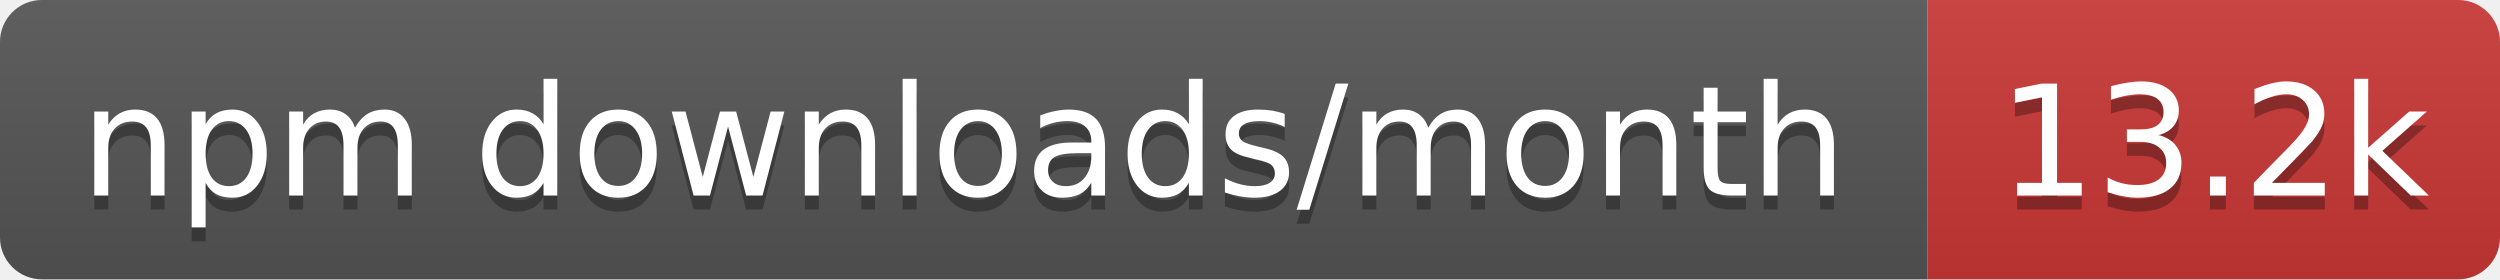
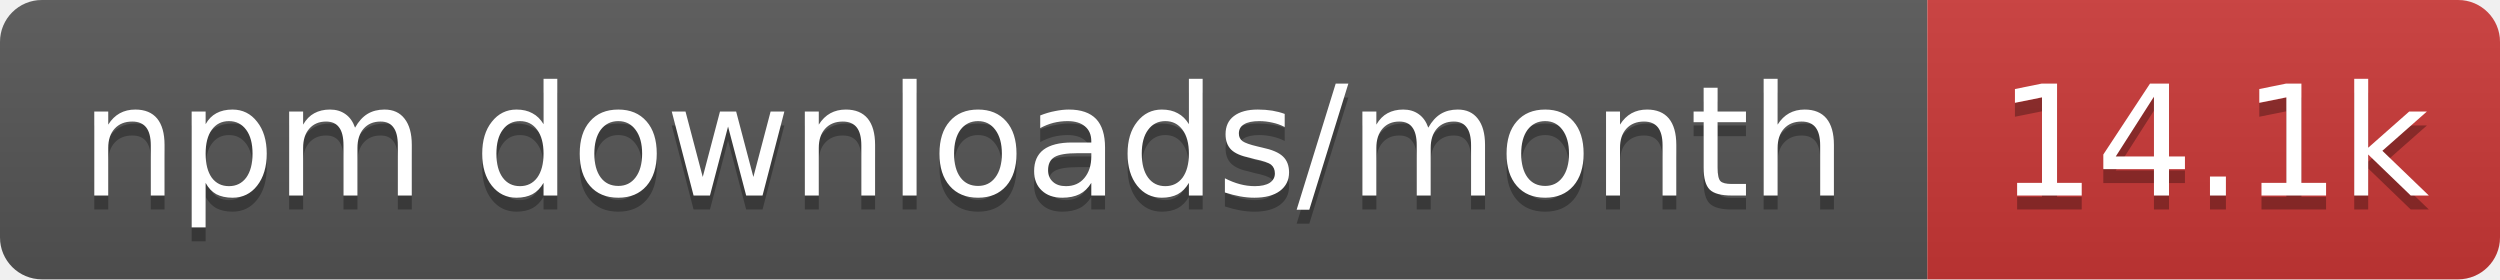
- <svg xmlns="http://www.w3.org/2000/svg" width="179" height="20" role="img" aria-label="npm downloads/month: 13.2k">
+ <svg xmlns="http://www.w3.org/2000/svg" width="179" height="20" role="img" aria-label="npm downloads/month: 14.1k">
  <linearGradient id="s" x2="0" y2="100%">
    <stop offset="0" stop-color="#bbb" stop-opacity=".1" />
    <stop offset="1" stop-opacity=".1" />
  </linearGradient>
  <clipPath id="r">
    <rect width="179" height="20" rx="3" fill="#fff" />
  </clipPath>
  <g clip-path="url(#r)">
    <rect width="138" height="20" fill="#555" />
    <rect x="138" width="41" height="20" fill="#cb3837" />
    <rect width="179" height="20" fill="url(#s)" />
  </g>
  <g fill="#fff" text-anchor="middle" font-family="Verdana,Geneva,DejaVu Sans,sans-serif" text-rendering="geometricPrecision" font-size="11">
    <text aria-hidden="true" x="69" y="15" fill="#010101" fill-opacity=".3" textLength="127.5">npm downloads/month</text>
-     <text aria-hidden="true" x="158.5" y="15" fill="#010101" fill-opacity=".3" textLength="31.4">13.2k</text>
+     <text aria-hidden="true" x="158.5" y="15" fill="#010101" fill-opacity=".3" textLength="31.4">14.1k</text>
    <text x="69" y="14" textLength="127.5">npm downloads/month</text>
-     <text x="158.5" y="14" textLength="31.4">13.2k</text>
+     <text x="158.5" y="14" textLength="31.4">14.1k</text>
  </g>
</svg>
